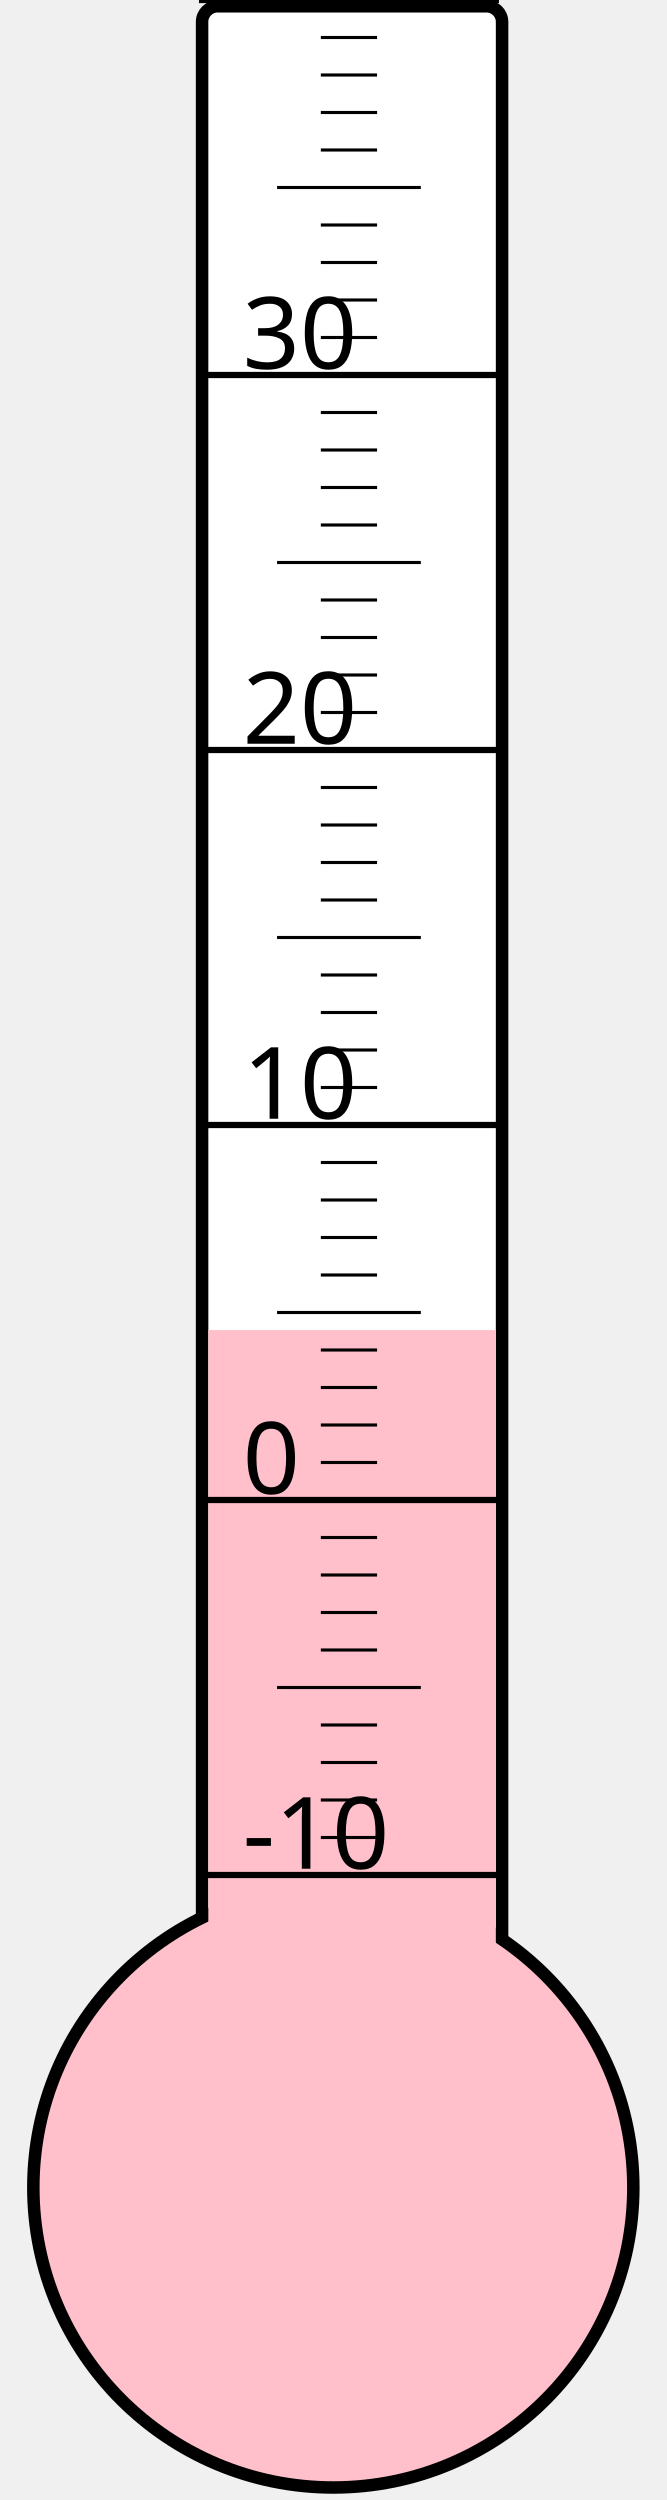
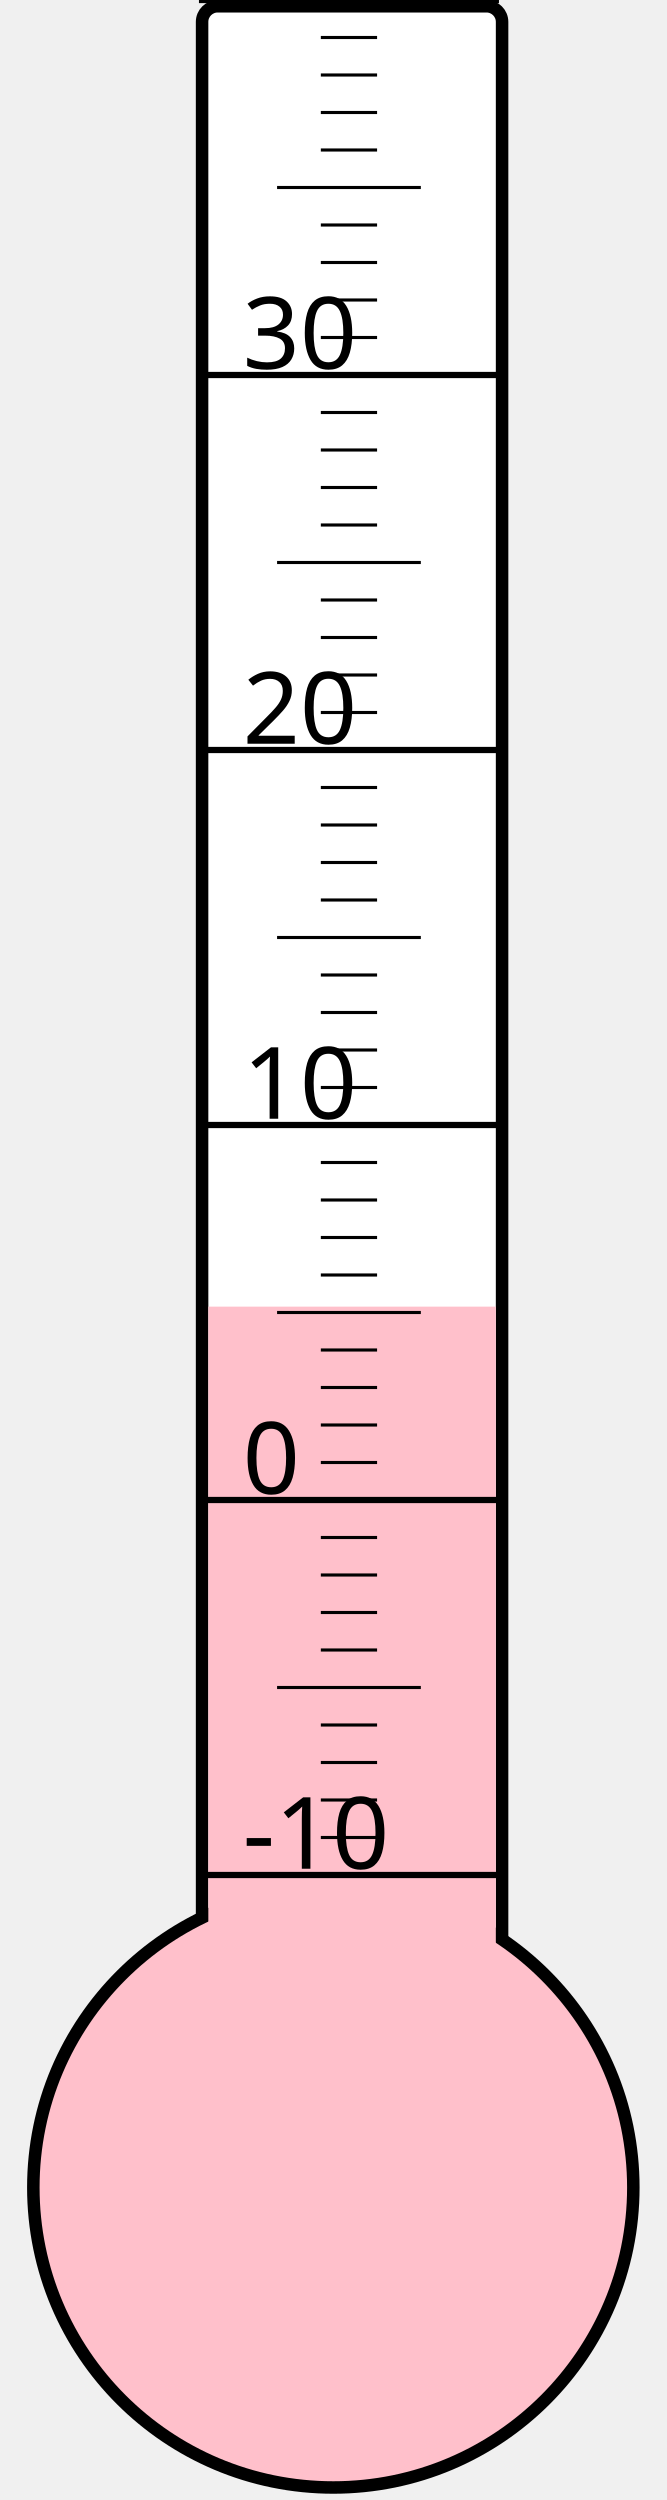
<svg xmlns="http://www.w3.org/2000/svg" width="40px" height="150px" viewBox="0 0 200 800">
  <rect width="200" height="800" x="0" y="0" style="fill: #ffffeb; fill-opacity: 0;" />
  <rect width="96" height="680" x="58" y="2" rx="5" ry="5" style="fill: white; fill-opacity: 1; stroke: black; stroke-width: 4;" />
  <circle cx="100" cy="700" r="96" style="fill: pink; stroke: black; stroke-width: 4;" />
-   <rect width="92" height="274.375" x="60" y="425.625" style="fill: pink; fill-opacity: 1; stroke-width: 0;" />
+   <rect width="92" height="281.875" x="60" y="418.125" style="fill: pink; fill-opacity: 1; stroke-width: 0;" />
  <text x="71" y="598" style="font-family: sans-serif; font-size: 24pt;">-10</text>
  <text x="71" y="478" style="font-family: sans-serif; font-size: 24pt;">0</text>
  <text x="71" y="358" style="font-family: sans-serif; font-size: 24pt;">10</text>
  <text x="71" y="238" style="font-family: sans-serif; font-size: 24pt;">20</text>
  <text x="71" y="118" style="font-family: sans-serif; font-size: 24pt;">30</text>
  <g style="stroke: black;">
    <line x1="57" y1="600" x2="153" y2="600" style="stroke-width: 2;" />
    <line x1="96" y1="588" x2="114" y2="588" style="stroke-width: 1;" />
    <line x1="96" y1="576" x2="114" y2="576" style="stroke-width: 1;" />
    <line x1="96" y1="564" x2="114" y2="564" style="stroke-width: 1;" />
    <line x1="96" y1="552" x2="114" y2="552" style="stroke-width: 1;" />
    <line x1="82" y1="540" x2="128" y2="540" style="stroke-width: 1;" />
    <line x1="96" y1="528" x2="114" y2="528" style="stroke-width: 1;" />
    <line x1="96" y1="516" x2="114" y2="516" style="stroke-width: 1;" />
    <line x1="96" y1="504" x2="114" y2="504" style="stroke-width: 1;" />
    <line x1="96" y1="492" x2="114" y2="492" style="stroke-width: 1;" />
    <line x1="57" y1="480" x2="153" y2="480" style="stroke-width: 2;" />
    <line x1="96" y1="468" x2="114" y2="468" style="stroke-width: 1;" />
    <line x1="96" y1="456" x2="114" y2="456" style="stroke-width: 1;" />
    <line x1="96" y1="444" x2="114" y2="444" style="stroke-width: 1;" />
    <line x1="96" y1="432" x2="114" y2="432" style="stroke-width: 1;" />
    <line x1="82" y1="420" x2="128" y2="420" style="stroke-width: 1;" />
    <line x1="96" y1="408" x2="114" y2="408" style="stroke-width: 1;" />
    <line x1="96" y1="396" x2="114" y2="396" style="stroke-width: 1;" />
    <line x1="96" y1="384" x2="114" y2="384" style="stroke-width: 1;" />
    <line x1="96" y1="372" x2="114" y2="372" style="stroke-width: 1;" />
    <line x1="57" y1="360" x2="153" y2="360" style="stroke-width: 2;" />
    <line x1="96" y1="348" x2="114" y2="348" style="stroke-width: 1;" />
    <line x1="96" y1="336" x2="114" y2="336" style="stroke-width: 1;" />
    <line x1="96" y1="324" x2="114" y2="324" style="stroke-width: 1;" />
    <line x1="96" y1="312" x2="114" y2="312" style="stroke-width: 1;" />
    <line x1="82" y1="300" x2="128" y2="300" style="stroke-width: 1;" />
    <line x1="96" y1="288" x2="114" y2="288" style="stroke-width: 1;" />
    <line x1="96" y1="276" x2="114" y2="276" style="stroke-width: 1;" />
    <line x1="96" y1="264" x2="114" y2="264" style="stroke-width: 1;" />
    <line x1="96" y1="252" x2="114" y2="252" style="stroke-width: 1;" />
    <line x1="57" y1="240" x2="153" y2="240" style="stroke-width: 2;" />
    <line x1="96" y1="228" x2="114" y2="228" style="stroke-width: 1;" />
    <line x1="96" y1="216" x2="114" y2="216" style="stroke-width: 1;" />
    <line x1="96" y1="204" x2="114" y2="204" style="stroke-width: 1;" />
    <line x1="96" y1="192" x2="114" y2="192" style="stroke-width: 1;" />
    <line x1="82" y1="180" x2="128" y2="180" style="stroke-width: 1;" />
    <line x1="96" y1="168" x2="114" y2="168" style="stroke-width: 1;" />
    <line x1="96" y1="156" x2="114" y2="156" style="stroke-width: 1;" />
    <line x1="96" y1="144" x2="114" y2="144" style="stroke-width: 1;" />
    <line x1="96" y1="132" x2="114" y2="132" style="stroke-width: 1;" />
    <line x1="57" y1="120" x2="153" y2="120" style="stroke-width: 2;" />
    <line x1="96" y1="108" x2="114" y2="108" style="stroke-width: 1;" />
    <line x1="96" y1="96" x2="114" y2="96" style="stroke-width: 1;" />
    <line x1="96" y1="84" x2="114" y2="84" style="stroke-width: 1;" />
    <line x1="96" y1="72" x2="114" y2="72" style="stroke-width: 1;" />
    <line x1="82" y1="60" x2="128" y2="60" style="stroke-width: 1;" />
    <line x1="96" y1="48" x2="114" y2="48" style="stroke-width: 1;" />
    <line x1="96" y1="36" x2="114" y2="36" style="stroke-width: 1;" />
    <line x1="96" y1="24" x2="114" y2="24" style="stroke-width: 1;" />
    <line x1="96" y1="12" x2="114" y2="12" style="stroke-width: 1;" />
    <line x1="57" y1="0" x2="153" y2="0" style="stroke-width: 2;" />
  </g>
</svg>
